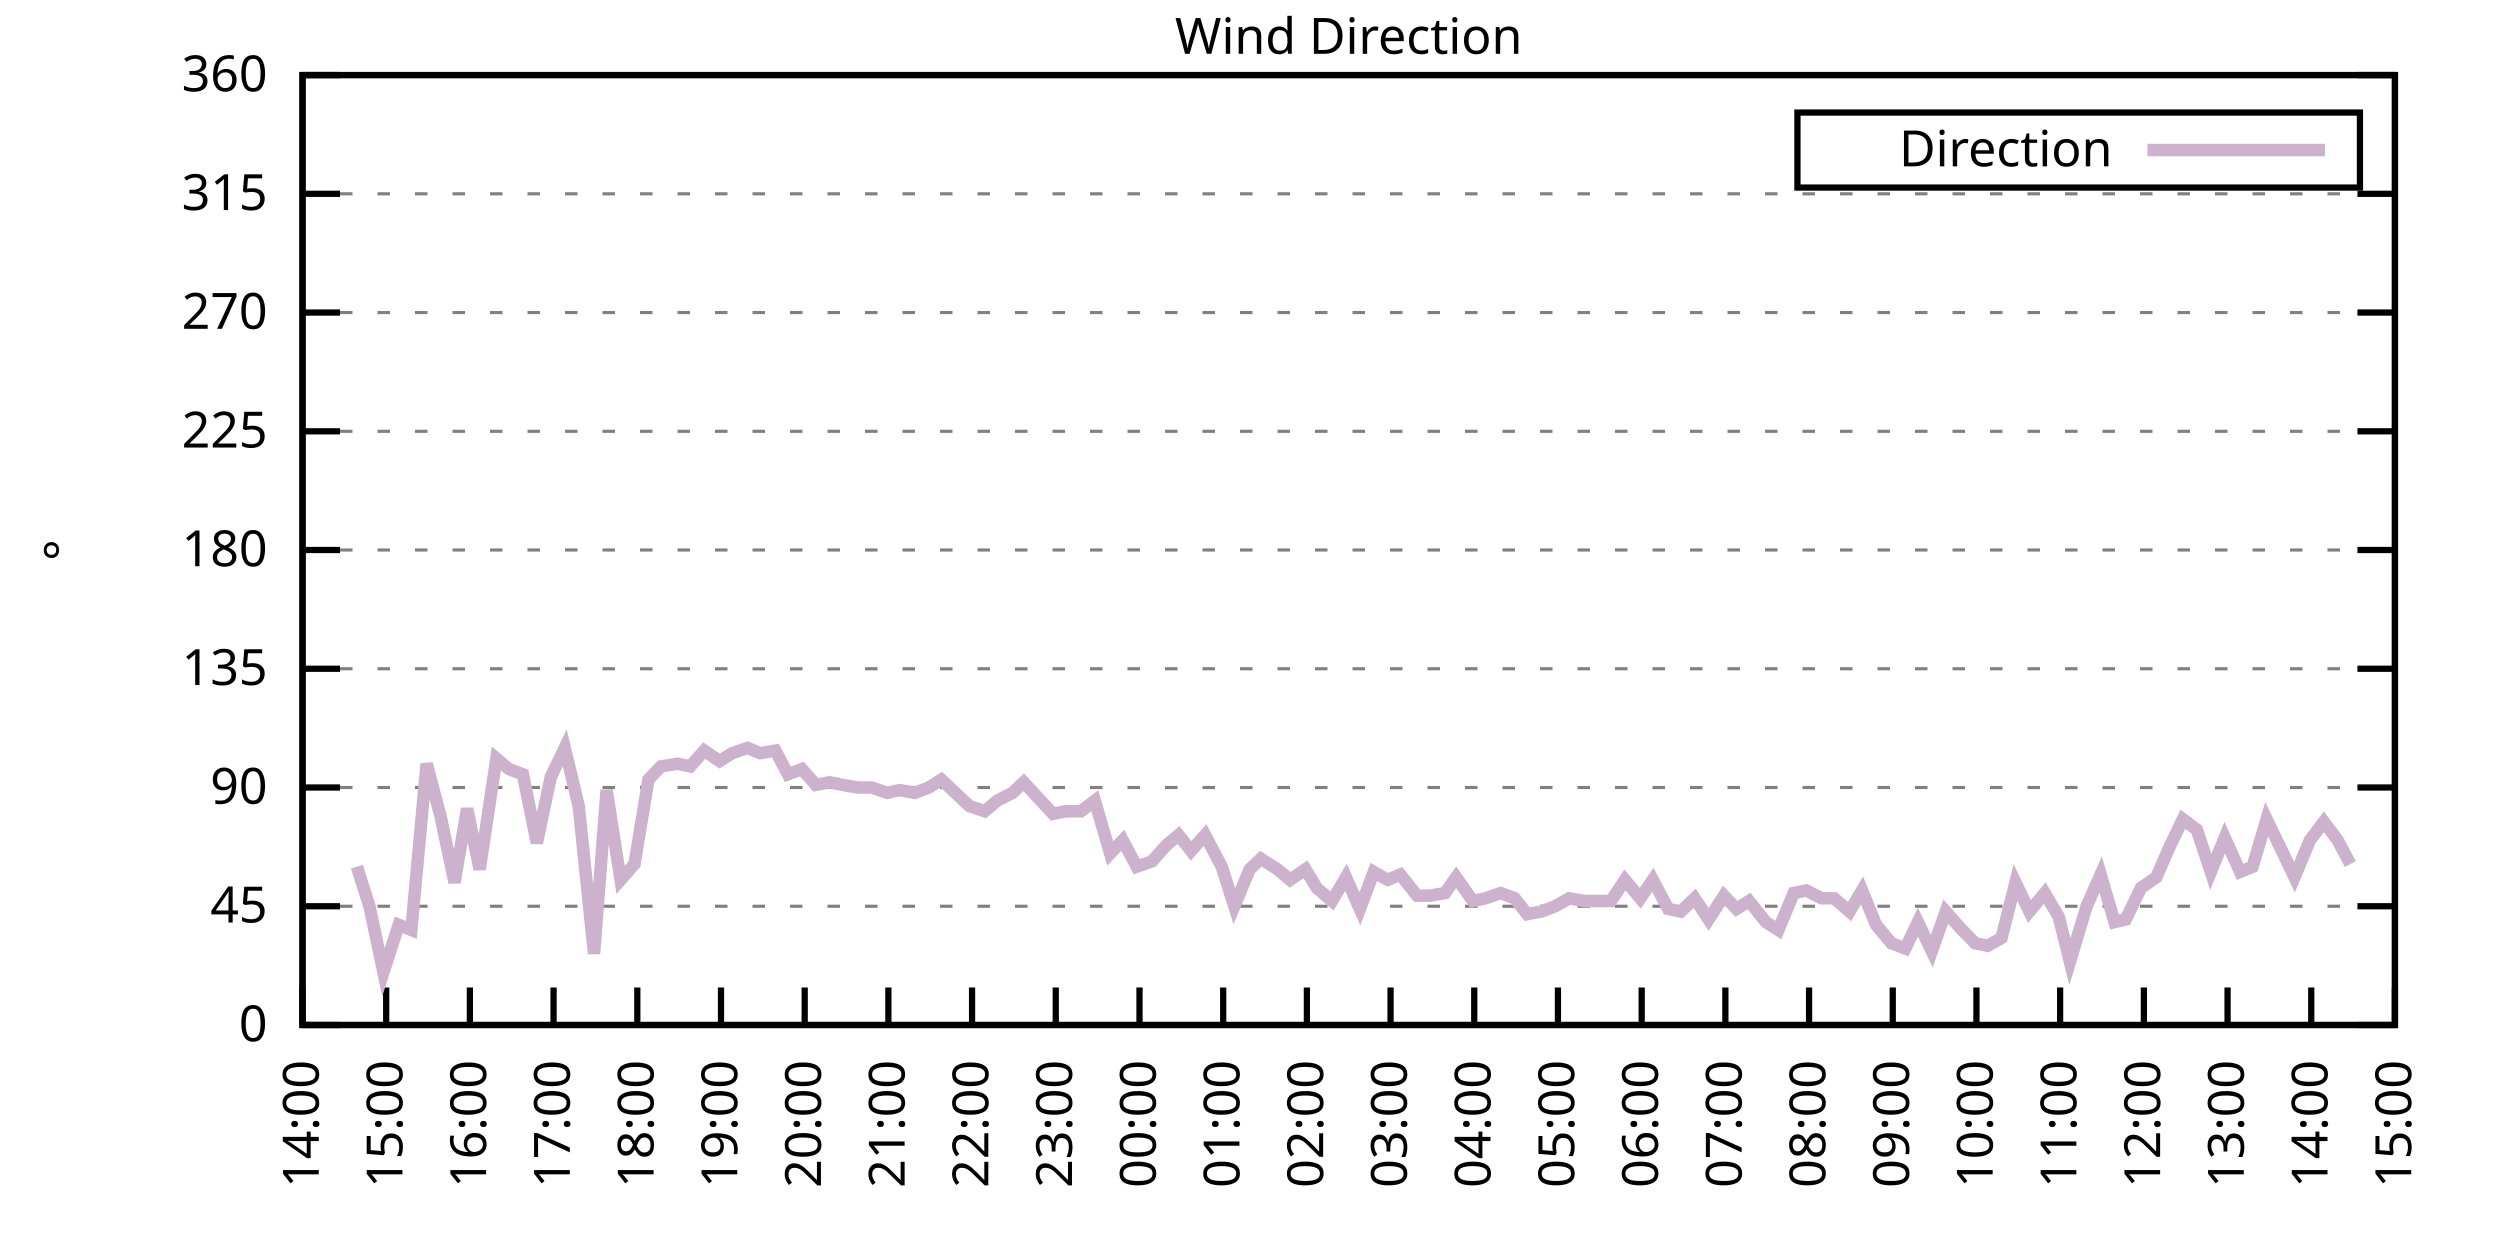
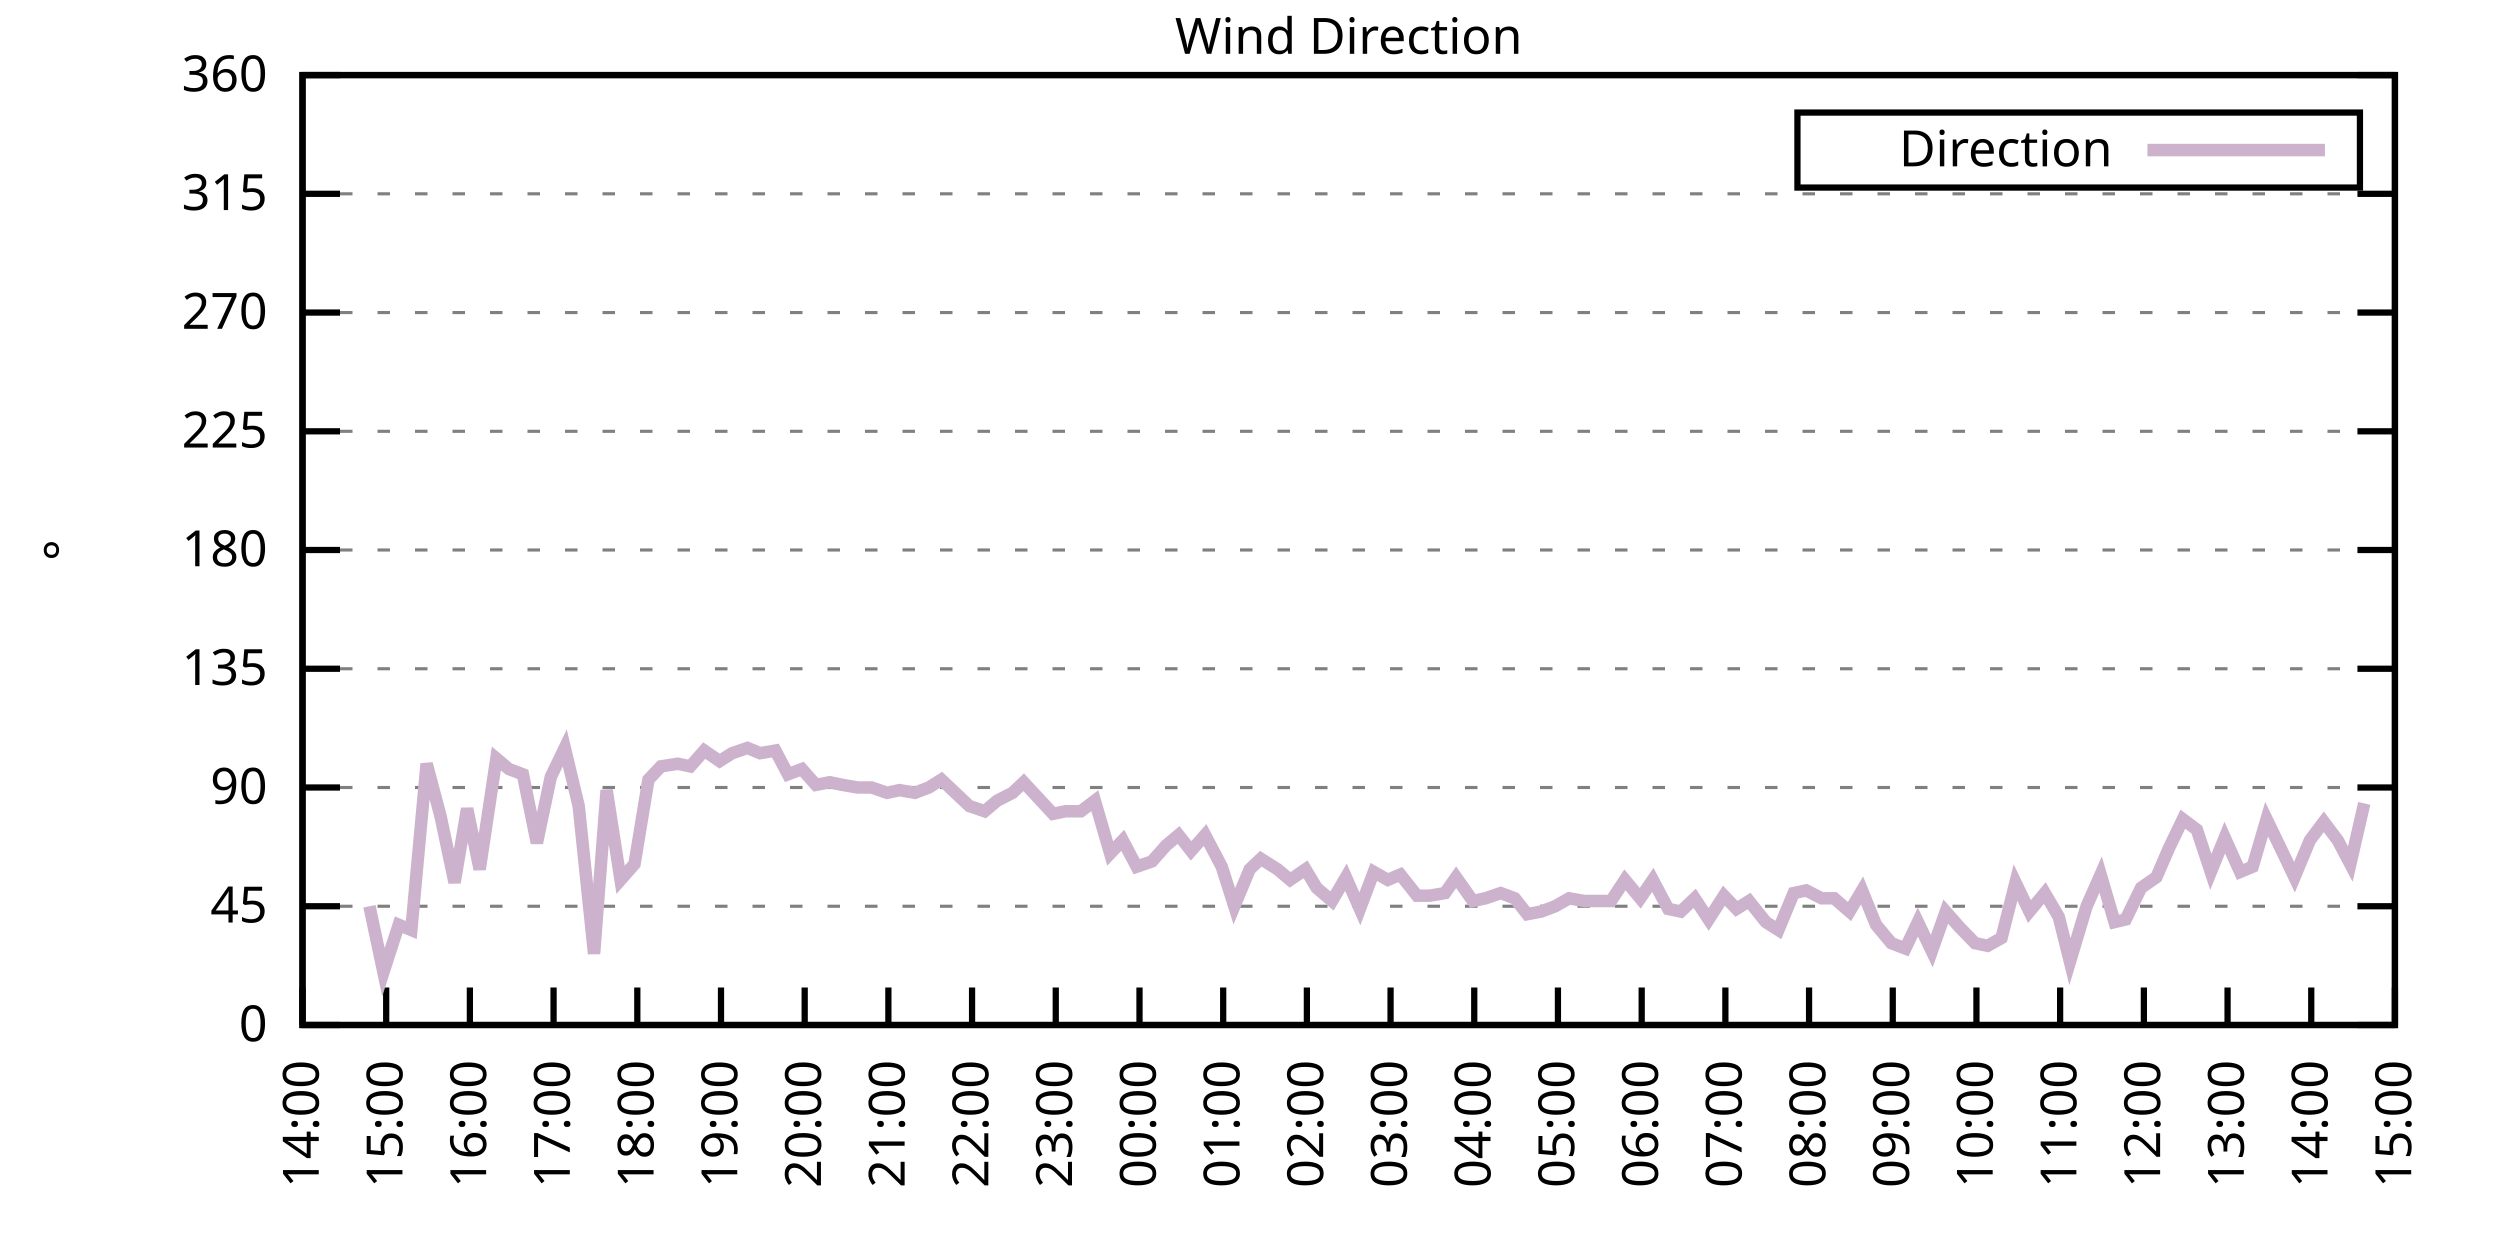
<svg xmlns="http://www.w3.org/2000/svg" xmlns:xlink="http://www.w3.org/1999/xlink" width="400" height="200" viewBox="0 0 400 200">
  <g id="gnuplot_canvas">
    <rect x="0" y="0" width="400" height="200" fill="none" />
    <defs>
      <circle id="gpDot" r="0.5" stroke-width="0.5" stroke="currentColor" />
      <path id="gpPt0" stroke-width="0.333" stroke="currentColor" d="M-1,0 h2 M0,-1 v2" />
      <path id="gpPt1" stroke-width="0.333" stroke="currentColor" d="M-1,-1 L1,1 M1,-1 L-1,1" />
      <path id="gpPt2" stroke-width="0.333" stroke="currentColor" d="M-1,0 L1,0 M0,-1 L0,1 M-1,-1 L1,1 M-1,1 L1,-1" />
      <rect id="gpPt3" stroke-width="0.333" stroke="currentColor" x="-1" y="-1" width="2" height="2" />
      <rect id="gpPt4" stroke-width="0.333" stroke="currentColor" fill="currentColor" x="-1" y="-1" width="2" height="2" />
      <circle id="gpPt5" stroke-width="0.333" stroke="currentColor" cx="0" cy="0" r="1" />
      <use xlink:href="#gpPt5" id="gpPt6" fill="currentColor" stroke="none" />
      <path id="gpPt7" stroke-width="0.333" stroke="currentColor" d="M0,-1.33 L-1.33,0.67 L1.33,0.67 z" />
      <use xlink:href="#gpPt7" id="gpPt8" fill="currentColor" stroke="none" />
      <use xlink:href="#gpPt7" id="gpPt9" stroke="currentColor" transform="rotate(180)" />
      <use xlink:href="#gpPt9" id="gpPt10" fill="currentColor" stroke="none" />
      <use xlink:href="#gpPt3" id="gpPt11" stroke="currentColor" transform="rotate(45)" />
      <use xlink:href="#gpPt11" id="gpPt12" fill="currentColor" stroke="none" />
      <path id="gpPt13" stroke-width="0.333" stroke="currentColor" d="M0,1.330 L1.265,0.411 L0.782,-1.067 L-0.782,-1.076 L-1.265,0.411 z" />
      <use xlink:href="#gpPt13" id="gpPt14" fill="currentColor" stroke="none" />
      <filter id="textbox" filterUnits="objectBoundingBox" x="0" y="0" height="1" width="1">
        <feFlood flood-color="white" flood-opacity="1" result="bgnd" />
        <feComposite in="SourceGraphic" in2="bgnd" operator="atop" />
      </filter>
      <filter id="greybox" filterUnits="objectBoundingBox" x="0" y="0" height="1" width="1">
        <feFlood flood-color="lightgrey" flood-opacity="1" result="grey" />
        <feComposite in="SourceGraphic" in2="grey" operator="atop" />
      </filter>
    </defs>
    <g fill="none" color="white" stroke="currentColor" stroke-width="1.00" stroke-linecap="butt" stroke-linejoin="miter">
</g>
    <g fill="none" color="black" stroke="currentColor" stroke-width="1.00" stroke-linecap="butt" stroke-linejoin="miter">
      <g stroke="none" shape-rendering="crispEdges">
        <polygon fill="rgb(255, 255, 255)" points="48.40,164.00 383.18,164.00 383.18,12.02 48.40,12.02 " />
      </g>
    </g>
    <g fill="none" color="black" stroke="currentColor" stroke-width="1.00" stroke-linecap="butt" stroke-linejoin="miter">
</g>
    <g fill="none" color="black" stroke="black" stroke-width="0.50" stroke-linecap="butt" stroke-linejoin="miter">
</g>
    <g fill="none" color="gray" stroke="currentColor" stroke-width="0.50" stroke-linecap="butt" stroke-linejoin="miter">
      <path stroke="gray" stroke-dasharray="2,4" class="gridline" d="M48.40,164.00 L383.19,164.00  " />
    </g>
    <g fill="none" color="gray" stroke="gray" stroke-width="1.00" stroke-linecap="butt" stroke-linejoin="miter">
</g>
    <g fill="none" color="black" stroke="currentColor" stroke-width="1.00" stroke-linecap="butt" stroke-linejoin="miter">
      <path stroke="black" d="M48.40,164.00 L54.40,164.00 M383.19,164.00 L377.19,164.00  " />
      <g transform="translate(42.80,166.60)" stroke="none" fill="black" font-family="Sans" font-size="8.00" text-anchor="end">
        <text>
          <tspan font-family="Sans"> 0</tspan>
        </text>
      </g>
    </g>
    <g fill="none" color="black" stroke="currentColor" stroke-width="1.00" stroke-linecap="butt" stroke-linejoin="miter">
</g>
    <g fill="none" color="black" stroke="black" stroke-width="0.50" stroke-linecap="butt" stroke-linejoin="miter">
</g>
    <g fill="none" color="gray" stroke="currentColor" stroke-width="0.50" stroke-linecap="butt" stroke-linejoin="miter">
      <path stroke="gray" stroke-dasharray="2,4" class="gridline" d="M48.40,145.00 L383.19,145.00  " />
    </g>
    <g fill="none" color="gray" stroke="gray" stroke-width="1.00" stroke-linecap="butt" stroke-linejoin="miter">
</g>
    <g fill="none" color="black" stroke="currentColor" stroke-width="1.00" stroke-linecap="butt" stroke-linejoin="miter">
      <path stroke="black" d="M48.40,145.00 L54.40,145.00 M383.19,145.00 L377.19,145.00  " />
      <g transform="translate(42.80,147.60)" stroke="none" fill="black" font-family="Sans" font-size="8.00" text-anchor="end">
        <text>
          <tspan font-family="Sans"> 45</tspan>
        </text>
      </g>
    </g>
    <g fill="none" color="black" stroke="currentColor" stroke-width="1.00" stroke-linecap="butt" stroke-linejoin="miter">
</g>
    <g fill="none" color="black" stroke="black" stroke-width="0.50" stroke-linecap="butt" stroke-linejoin="miter">
</g>
    <g fill="none" color="gray" stroke="currentColor" stroke-width="0.50" stroke-linecap="butt" stroke-linejoin="miter">
      <path stroke="gray" stroke-dasharray="2,4" class="gridline" d="M48.40,126.00 L383.19,126.00  " />
    </g>
    <g fill="none" color="gray" stroke="gray" stroke-width="1.00" stroke-linecap="butt" stroke-linejoin="miter">
</g>
    <g fill="none" color="black" stroke="currentColor" stroke-width="1.00" stroke-linecap="butt" stroke-linejoin="miter">
      <path stroke="black" d="M48.40,126.00 L54.40,126.00 M383.19,126.00 L377.19,126.00  " />
      <g transform="translate(42.80,128.60)" stroke="none" fill="black" font-family="Sans" font-size="8.00" text-anchor="end">
        <text>
          <tspan font-family="Sans"> 90</tspan>
        </text>
      </g>
    </g>
    <g fill="none" color="black" stroke="currentColor" stroke-width="1.00" stroke-linecap="butt" stroke-linejoin="miter">
</g>
    <g fill="none" color="black" stroke="black" stroke-width="0.50" stroke-linecap="butt" stroke-linejoin="miter">
</g>
    <g fill="none" color="gray" stroke="currentColor" stroke-width="0.50" stroke-linecap="butt" stroke-linejoin="miter">
      <path stroke="gray" stroke-dasharray="2,4" class="gridline" d="M48.40,107.00 L383.19,107.00  " />
    </g>
    <g fill="none" color="gray" stroke="gray" stroke-width="1.00" stroke-linecap="butt" stroke-linejoin="miter">
</g>
    <g fill="none" color="black" stroke="currentColor" stroke-width="1.00" stroke-linecap="butt" stroke-linejoin="miter">
      <path stroke="black" d="M48.40,107.00 L54.40,107.00 M383.19,107.00 L377.19,107.00  " />
      <g transform="translate(42.80,109.60)" stroke="none" fill="black" font-family="Sans" font-size="8.00" text-anchor="end">
        <text>
          <tspan font-family="Sans"> 135</tspan>
        </text>
      </g>
    </g>
    <g fill="none" color="black" stroke="currentColor" stroke-width="1.00" stroke-linecap="butt" stroke-linejoin="miter">
</g>
    <g fill="none" color="black" stroke="black" stroke-width="0.50" stroke-linecap="butt" stroke-linejoin="miter">
</g>
    <g fill="none" color="gray" stroke="currentColor" stroke-width="0.50" stroke-linecap="butt" stroke-linejoin="miter">
      <path stroke="gray" stroke-dasharray="2,4" class="gridline" d="M48.40,88.00 L383.19,88.00  " />
    </g>
    <g fill="none" color="gray" stroke="gray" stroke-width="1.00" stroke-linecap="butt" stroke-linejoin="miter">
</g>
    <g fill="none" color="black" stroke="currentColor" stroke-width="1.00" stroke-linecap="butt" stroke-linejoin="miter">
      <path stroke="black" d="M48.40,88.00 L54.40,88.00 M383.19,88.00 L377.19,88.00  " />
      <g transform="translate(42.80,90.60)" stroke="none" fill="black" font-family="Sans" font-size="8.00" text-anchor="end">
        <text>
          <tspan font-family="Sans"> 180</tspan>
        </text>
      </g>
    </g>
    <g fill="none" color="black" stroke="currentColor" stroke-width="1.00" stroke-linecap="butt" stroke-linejoin="miter">
</g>
    <g fill="none" color="black" stroke="black" stroke-width="0.50" stroke-linecap="butt" stroke-linejoin="miter">
</g>
    <g fill="none" color="gray" stroke="currentColor" stroke-width="0.50" stroke-linecap="butt" stroke-linejoin="miter">
      <path stroke="gray" stroke-dasharray="2,4" class="gridline" d="M48.40,69.01 L383.19,69.01  " />
    </g>
    <g fill="none" color="gray" stroke="gray" stroke-width="1.00" stroke-linecap="butt" stroke-linejoin="miter">
</g>
    <g fill="none" color="black" stroke="currentColor" stroke-width="1.00" stroke-linecap="butt" stroke-linejoin="miter">
      <path stroke="black" d="M48.40,69.01 L54.40,69.01 M383.19,69.01 L377.19,69.01  " />
      <g transform="translate(42.80,71.61)" stroke="none" fill="black" font-family="Sans" font-size="8.00" text-anchor="end">
        <text>
          <tspan font-family="Sans"> 225</tspan>
        </text>
      </g>
    </g>
    <g fill="none" color="black" stroke="currentColor" stroke-width="1.00" stroke-linecap="butt" stroke-linejoin="miter">
</g>
    <g fill="none" color="black" stroke="black" stroke-width="0.50" stroke-linecap="butt" stroke-linejoin="miter">
</g>
    <g fill="none" color="gray" stroke="currentColor" stroke-width="0.50" stroke-linecap="butt" stroke-linejoin="miter">
      <path stroke="gray" stroke-dasharray="2,4" class="gridline" d="M48.40,50.01 L383.19,50.01  " />
    </g>
    <g fill="none" color="gray" stroke="gray" stroke-width="1.00" stroke-linecap="butt" stroke-linejoin="miter">
</g>
    <g fill="none" color="black" stroke="currentColor" stroke-width="1.00" stroke-linecap="butt" stroke-linejoin="miter">
      <path stroke="black" d="M48.40,50.01 L54.40,50.01 M383.19,50.01 L377.19,50.01  " />
      <g transform="translate(42.80,52.61)" stroke="none" fill="black" font-family="Sans" font-size="8.00" text-anchor="end">
        <text>
          <tspan font-family="Sans"> 270</tspan>
        </text>
      </g>
    </g>
    <g fill="none" color="black" stroke="currentColor" stroke-width="1.00" stroke-linecap="butt" stroke-linejoin="miter">
</g>
    <g fill="none" color="black" stroke="black" stroke-width="0.50" stroke-linecap="butt" stroke-linejoin="miter">
</g>
    <g fill="none" color="gray" stroke="currentColor" stroke-width="0.50" stroke-linecap="butt" stroke-linejoin="miter">
      <path stroke="gray" stroke-dasharray="2,4" class="gridline" d="M48.40,31.01 L383.19,31.01  " />
    </g>
    <g fill="none" color="gray" stroke="gray" stroke-width="1.00" stroke-linecap="butt" stroke-linejoin="miter">
</g>
    <g fill="none" color="black" stroke="currentColor" stroke-width="1.00" stroke-linecap="butt" stroke-linejoin="miter">
      <path stroke="black" d="M48.40,31.01 L54.40,31.01 M383.19,31.01 L377.19,31.01  " />
      <g transform="translate(42.80,33.61)" stroke="none" fill="black" font-family="Sans" font-size="8.00" text-anchor="end">
        <text>
          <tspan font-family="Sans"> 315</tspan>
        </text>
      </g>
    </g>
    <g fill="none" color="black" stroke="currentColor" stroke-width="1.00" stroke-linecap="butt" stroke-linejoin="miter">
</g>
    <g fill="none" color="black" stroke="black" stroke-width="0.50" stroke-linecap="butt" stroke-linejoin="miter">
</g>
    <g fill="none" color="gray" stroke="currentColor" stroke-width="0.50" stroke-linecap="butt" stroke-linejoin="miter">
      <path stroke="gray" stroke-dasharray="2,4" class="gridline" d="M48.40,12.01 L383.19,12.01  " />
    </g>
    <g fill="none" color="gray" stroke="gray" stroke-width="1.00" stroke-linecap="butt" stroke-linejoin="miter">
</g>
    <g fill="none" color="black" stroke="currentColor" stroke-width="1.00" stroke-linecap="butt" stroke-linejoin="miter">
      <path stroke="black" d="M48.40,12.01 L54.40,12.01 M383.19,12.01 L377.19,12.01  " />
      <g transform="translate(42.80,14.61)" stroke="none" fill="black" font-family="Sans" font-size="8.00" text-anchor="end">
        <text>
          <tspan font-family="Sans"> 360</tspan>
        </text>
      </g>
    </g>
    <g fill="none" color="black" stroke="currentColor" stroke-width="1.00" stroke-linecap="butt" stroke-linejoin="miter">
      <path stroke="black" d="M48.40,164.00 L48.40,158.00  " />
      <g transform="translate(51.00,169.60) rotate(270.00)" stroke="none" fill="black" font-family="Sans" font-size="8.00" text-anchor="end">
        <text>
          <tspan font-family="Sans">14:00</tspan>
        </text>
      </g>
    </g>
    <g fill="none" color="black" stroke="currentColor" stroke-width="1.00" stroke-linecap="butt" stroke-linejoin="miter">
      <path stroke="black" d="M61.79,164.00 L61.79,158.00  " />
      <g transform="translate(64.39,169.60) rotate(270.00)" stroke="none" fill="black" font-family="Sans" font-size="8.00" text-anchor="end">
        <text>
          <tspan font-family="Sans">15:00</tspan>
        </text>
      </g>
    </g>
    <g fill="none" color="black" stroke="currentColor" stroke-width="1.00" stroke-linecap="butt" stroke-linejoin="miter">
      <path stroke="black" d="M75.18,164.00 L75.18,158.00  " />
      <g transform="translate(77.78,169.60) rotate(270.00)" stroke="none" fill="black" font-family="Sans" font-size="8.00" text-anchor="end">
        <text>
          <tspan font-family="Sans">16:00</tspan>
        </text>
      </g>
    </g>
    <g fill="none" color="black" stroke="currentColor" stroke-width="1.00" stroke-linecap="butt" stroke-linejoin="miter">
      <path stroke="black" d="M88.57,164.00 L88.57,158.00  " />
      <g transform="translate(91.17,169.60) rotate(270.00)" stroke="none" fill="black" font-family="Sans" font-size="8.00" text-anchor="end">
        <text>
          <tspan font-family="Sans">17:00</tspan>
        </text>
      </g>
    </g>
    <g fill="none" color="black" stroke="currentColor" stroke-width="1.00" stroke-linecap="butt" stroke-linejoin="miter">
      <path stroke="black" d="M101.97,164.00 L101.97,158.00  " />
      <g transform="translate(104.57,169.60) rotate(270.00)" stroke="none" fill="black" font-family="Sans" font-size="8.00" text-anchor="end">
        <text>
          <tspan font-family="Sans">18:00</tspan>
        </text>
      </g>
    </g>
    <g fill="none" color="black" stroke="currentColor" stroke-width="1.00" stroke-linecap="butt" stroke-linejoin="miter">
      <path stroke="black" d="M115.36,164.00 L115.36,158.00  " />
      <g transform="translate(117.96,169.60) rotate(270.00)" stroke="none" fill="black" font-family="Sans" font-size="8.00" text-anchor="end">
        <text>
          <tspan font-family="Sans">19:00</tspan>
        </text>
      </g>
    </g>
    <g fill="none" color="black" stroke="currentColor" stroke-width="1.00" stroke-linecap="butt" stroke-linejoin="miter">
      <path stroke="black" d="M128.75,164.00 L128.75,158.00  " />
      <g transform="translate(131.35,169.60) rotate(270.00)" stroke="none" fill="black" font-family="Sans" font-size="8.00" text-anchor="end">
        <text>
          <tspan font-family="Sans">20:00</tspan>
        </text>
      </g>
    </g>
    <g fill="none" color="black" stroke="currentColor" stroke-width="1.00" stroke-linecap="butt" stroke-linejoin="miter">
      <path stroke="black" d="M142.14,164.00 L142.14,158.00  " />
      <g transform="translate(144.74,169.60) rotate(270.00)" stroke="none" fill="black" font-family="Sans" font-size="8.00" text-anchor="end">
        <text>
          <tspan font-family="Sans">21:00</tspan>
        </text>
      </g>
    </g>
    <g fill="none" color="black" stroke="currentColor" stroke-width="1.00" stroke-linecap="butt" stroke-linejoin="miter">
      <path stroke="black" d="M155.53,164.00 L155.53,158.00  " />
      <g transform="translate(158.13,169.60) rotate(270.00)" stroke="none" fill="black" font-family="Sans" font-size="8.00" text-anchor="end">
        <text>
          <tspan font-family="Sans">22:00</tspan>
        </text>
      </g>
    </g>
    <g fill="none" color="black" stroke="currentColor" stroke-width="1.00" stroke-linecap="butt" stroke-linejoin="miter">
      <path stroke="black" d="M168.92,164.00 L168.92,158.00  " />
      <g transform="translate(171.52,169.60) rotate(270.00)" stroke="none" fill="black" font-family="Sans" font-size="8.00" text-anchor="end">
        <text>
          <tspan font-family="Sans">23:00</tspan>
        </text>
      </g>
    </g>
    <g fill="none" color="black" stroke="currentColor" stroke-width="1.00" stroke-linecap="butt" stroke-linejoin="miter">
      <path stroke="black" d="M182.32,164.00 L182.32,158.00  " />
      <g transform="translate(184.92,169.60) rotate(270.00)" stroke="none" fill="black" font-family="Sans" font-size="8.00" text-anchor="end">
        <text>
          <tspan font-family="Sans">00:00</tspan>
        </text>
      </g>
    </g>
    <g fill="none" color="black" stroke="currentColor" stroke-width="1.00" stroke-linecap="butt" stroke-linejoin="miter">
      <path stroke="black" d="M195.71,164.00 L195.71,158.00  " />
      <g transform="translate(198.31,169.60) rotate(270.00)" stroke="none" fill="black" font-family="Sans" font-size="8.00" text-anchor="end">
        <text>
          <tspan font-family="Sans">01:00</tspan>
        </text>
      </g>
    </g>
    <g fill="none" color="black" stroke="currentColor" stroke-width="1.00" stroke-linecap="butt" stroke-linejoin="miter">
      <path stroke="black" d="M209.10,164.00 L209.10,158.00  " />
      <g transform="translate(211.70,169.60) rotate(270.00)" stroke="none" fill="black" font-family="Sans" font-size="8.00" text-anchor="end">
        <text>
          <tspan font-family="Sans">02:00</tspan>
        </text>
      </g>
    </g>
    <g fill="none" color="black" stroke="currentColor" stroke-width="1.00" stroke-linecap="butt" stroke-linejoin="miter">
      <path stroke="black" d="M222.49,164.00 L222.49,158.00  " />
      <g transform="translate(225.09,169.60) rotate(270.00)" stroke="none" fill="black" font-family="Sans" font-size="8.00" text-anchor="end">
        <text>
          <tspan font-family="Sans">03:00</tspan>
        </text>
      </g>
    </g>
    <g fill="none" color="black" stroke="currentColor" stroke-width="1.00" stroke-linecap="butt" stroke-linejoin="miter">
      <path stroke="black" d="M235.88,164.00 L235.88,158.00  " />
      <g transform="translate(238.48,169.60) rotate(270.00)" stroke="none" fill="black" font-family="Sans" font-size="8.00" text-anchor="end">
        <text>
          <tspan font-family="Sans">04:00</tspan>
        </text>
      </g>
    </g>
    <g fill="none" color="black" stroke="currentColor" stroke-width="1.00" stroke-linecap="butt" stroke-linejoin="miter">
      <path stroke="black" d="M249.27,164.00 L249.27,158.00  " />
      <g transform="translate(251.87,169.60) rotate(270.00)" stroke="none" fill="black" font-family="Sans" font-size="8.00" text-anchor="end">
        <text>
          <tspan font-family="Sans">05:00</tspan>
        </text>
      </g>
    </g>
    <g fill="none" color="black" stroke="currentColor" stroke-width="1.00" stroke-linecap="butt" stroke-linejoin="miter">
      <path stroke="black" d="M262.67,164.00 L262.67,158.00  " />
      <g transform="translate(265.27,169.60) rotate(270.00)" stroke="none" fill="black" font-family="Sans" font-size="8.00" text-anchor="end">
        <text>
          <tspan font-family="Sans">06:00</tspan>
        </text>
      </g>
    </g>
    <g fill="none" color="black" stroke="currentColor" stroke-width="1.00" stroke-linecap="butt" stroke-linejoin="miter">
      <path stroke="black" d="M276.06,164.00 L276.06,158.00  " />
      <g transform="translate(278.66,169.60) rotate(270.00)" stroke="none" fill="black" font-family="Sans" font-size="8.00" text-anchor="end">
        <text>
          <tspan font-family="Sans">07:00</tspan>
        </text>
      </g>
    </g>
    <g fill="none" color="black" stroke="currentColor" stroke-width="1.00" stroke-linecap="butt" stroke-linejoin="miter">
      <path stroke="black" d="M289.45,164.00 L289.45,158.00  " />
      <g transform="translate(292.05,169.60) rotate(270.00)" stroke="none" fill="black" font-family="Sans" font-size="8.00" text-anchor="end">
        <text>
          <tspan font-family="Sans">08:00</tspan>
        </text>
      </g>
    </g>
    <g fill="none" color="black" stroke="currentColor" stroke-width="1.00" stroke-linecap="butt" stroke-linejoin="miter">
      <path stroke="black" d="M302.84,164.00 L302.84,158.00  " />
      <g transform="translate(305.44,169.60) rotate(270.00)" stroke="none" fill="black" font-family="Sans" font-size="8.00" text-anchor="end">
        <text>
          <tspan font-family="Sans">09:00</tspan>
        </text>
      </g>
    </g>
    <g fill="none" color="black" stroke="currentColor" stroke-width="1.00" stroke-linecap="butt" stroke-linejoin="miter">
      <path stroke="black" d="M316.23,164.00 L316.23,158.00  " />
      <g transform="translate(318.83,169.60) rotate(270.00)" stroke="none" fill="black" font-family="Sans" font-size="8.00" text-anchor="end">
        <text>
          <tspan font-family="Sans">10:00</tspan>
        </text>
      </g>
    </g>
    <g fill="none" color="black" stroke="currentColor" stroke-width="1.00" stroke-linecap="butt" stroke-linejoin="miter">
      <path stroke="black" d="M329.62,164.00 L329.62,158.00  " />
      <g transform="translate(332.22,169.60) rotate(270.00)" stroke="none" fill="black" font-family="Sans" font-size="8.00" text-anchor="end">
        <text>
          <tspan font-family="Sans">11:00</tspan>
        </text>
      </g>
    </g>
    <g fill="none" color="black" stroke="currentColor" stroke-width="1.00" stroke-linecap="butt" stroke-linejoin="miter">
      <path stroke="black" d="M343.02,164.00 L343.02,158.00  " />
      <g transform="translate(345.62,169.60) rotate(270.00)" stroke="none" fill="black" font-family="Sans" font-size="8.00" text-anchor="end">
        <text>
          <tspan font-family="Sans">12:00</tspan>
        </text>
      </g>
    </g>
    <g fill="none" color="black" stroke="currentColor" stroke-width="1.00" stroke-linecap="butt" stroke-linejoin="miter">
      <path stroke="black" d="M356.41,164.00 L356.41,158.00  " />
      <g transform="translate(359.01,169.60) rotate(270.00)" stroke="none" fill="black" font-family="Sans" font-size="8.00" text-anchor="end">
        <text>
          <tspan font-family="Sans">13:00</tspan>
        </text>
      </g>
    </g>
    <g fill="none" color="black" stroke="currentColor" stroke-width="1.00" stroke-linecap="butt" stroke-linejoin="miter">
      <path stroke="black" d="M369.80,164.00 L369.80,158.00  " />
      <g transform="translate(372.40,169.60) rotate(270.00)" stroke="none" fill="black" font-family="Sans" font-size="8.00" text-anchor="end">
        <text>
          <tspan font-family="Sans">14:00</tspan>
        </text>
      </g>
    </g>
    <g fill="none" color="black" stroke="currentColor" stroke-width="1.00" stroke-linecap="butt" stroke-linejoin="miter">
      <path stroke="black" d="M383.19,164.00 L383.19,158.00  " />
      <g transform="translate(385.79,169.60) rotate(270.00)" stroke="none" fill="black" font-family="Sans" font-size="8.00" text-anchor="end">
        <text>
          <tspan font-family="Sans">15:00</tspan>
        </text>
      </g>
    </g>
    <g fill="none" color="black" stroke="currentColor" stroke-width="1.00" stroke-linecap="butt" stroke-linejoin="miter">
</g>
    <g fill="none" color="black" stroke="currentColor" stroke-width="1.00" stroke-linecap="butt" stroke-linejoin="miter">
      <path stroke="black" d="M48.40,12.01 L48.40,164.00 L383.19,164.00 L383.19,12.01 L48.40,12.01 Z  " />
    </g>
    <g fill="none" color="black" stroke="currentColor" stroke-width="1.00" stroke-linecap="butt" stroke-linejoin="miter">
</g>
    <g fill="none" color="black" stroke="currentColor" stroke-width="1.00" stroke-linecap="butt" stroke-linejoin="miter">
      <path stroke="black" d="M287.59,30.01 L287.59,18.01 L377.59,18.01 L377.59,30.01 L287.59,30.01 Z  " />
    </g>
    <g id="Wind_direction_plot_1">
      <g fill="none" color="white" stroke="black" stroke-width="2.00" stroke-linecap="butt" stroke-linejoin="miter">
</g>
      <g fill="none" color="black" stroke="currentColor" stroke-width="2.00" stroke-linecap="butt" stroke-linejoin="miter">
        <g transform="translate(337.99,26.61)" stroke="none" fill="black" font-family="Sans" font-size="8.00" text-anchor="end">
          <text>
            <tspan font-family="Sans">Direction</tspan>
          </text>
        </g>
      </g>
      <g fill="none" color="black" stroke="currentColor" stroke-width="2.00" stroke-linecap="butt" stroke-linejoin="miter">
-         <path stroke="rgb(204, 178, 204)" d="M343.59,24.01 L371.99,24.01 M57.10,138.67 L59.11,145.00 L61.35,155.56 L63.80,147.96 L65.81,148.80 L68.26,122.20   L70.50,130.65 L72.73,141.20 L74.74,129.38 L76.75,139.09 L79.42,121.36 L81.43,123.05 L83.66,123.89 L85.90,134.87   L88.13,124.31 L90.36,119.67 L92.59,128.96 L95.05,152.60 L97.06,126.42 L99.29,140.78 L101.52,138.25 L103.75,124.74   L105.76,122.62 L108.44,122.20 L110.45,122.62 L112.68,120.09 L115.13,121.78 L117.14,120.51 L119.60,119.67 L121.61,120.51   L124.06,120.09 L126.07,123.89 L128.30,123.05 L130.54,125.58 L132.77,125.16 L134.78,125.58 L137.23,126.00 L139.46,126.00   L141.92,126.85 L143.93,126.42 L146.38,126.85 L148.61,126.00 L150.62,124.74 L155.09,128.96 L157.54,129.80 L159.55,128.11   L162.01,126.85 L163.79,125.16 L168.48,130.22 L170.49,129.80 L172.94,129.80 L175.17,128.11 L177.63,136.56 L179.64,134.45   L181.87,138.67 L184.32,137.82 L186.56,135.29 L188.57,133.60 L190.57,136.14 L192.81,133.60 L195.48,138.67 L197.49,145.00   L199.95,139.09 L201.73,137.40 L204.41,139.09 L206.42,140.78 L208.88,139.09 L210.66,142.05 L213.12,144.16 L215.35,140.36   L217.58,145.42 L219.81,139.51 L222.04,140.78 L224.05,139.93 L226.73,143.31 L228.74,143.31 L231.20,142.89 L232.98,140.36   L235.66,144.16 L237.67,143.73 L240.12,142.89 L242.36,143.73 L244.36,146.27 L246.60,145.85 L248.83,145.00 L251.06,143.73   L253.51,144.16 L255.52,144.16 L257.76,144.16 L259.99,140.78 L262.44,143.73 L264.45,140.78 L266.91,145.42 L268.92,145.85   L271.15,143.73 L273.38,147.11 L275.83,143.31 L277.84,145.42 L279.85,144.16 L282.53,147.53 L284.54,148.80 L286.99,142.89   L289.00,142.47 L291.46,143.73 L293.47,143.73 L295.92,145.85 L297.93,142.47 L300.16,147.96 L302.62,150.91 L304.85,151.76   L306.86,147.53 L309.09,152.18 L311.32,145.85 L313.55,148.38 L316.01,150.91 L318.02,151.33 L320.25,150.07 L322.48,141.20   L324.71,145.85 L327.17,142.89 L329.40,146.69 L331.19,153.87 L333.86,145.00 L336.10,139.93 L338.33,147.53 L340.11,147.11   L342.57,142.05 L345.02,140.36 L347.03,135.71 L349.26,131.07 L351.50,132.76 L353.73,139.51 L355.96,134.02 L358.42,139.51   L360.42,138.67 L362.66,131.07 L365.11,136.14 L367.12,140.36 L369.58,134.45 L371.81,131.49 L374.04,134.45 L376.05,138.25    " />
+         <path stroke="rgb(204, 178, 204)" d="M343.59,24.01 L371.99,24.01 M59.11,145.00 L61.35,155.56 L63.80,147.96 L65.81,148.80 L68.26,122.20 L70.50,130.65   L72.73,141.20 L74.74,129.38 L76.75,139.09 L79.42,121.36 L81.43,123.05 L83.66,123.89 L85.90,134.87 L88.13,124.31   L90.36,119.67 L92.59,128.96 L95.05,152.60 L97.06,126.42 L99.29,140.78 L101.52,138.25 L103.75,124.74 L105.76,122.62   L108.44,122.20 L110.45,122.62 L112.68,120.09 L115.13,121.78 L117.14,120.51 L119.60,119.67 L121.61,120.51 L124.06,120.09   L126.07,123.89 L128.30,123.05 L130.54,125.58 L132.77,125.16 L134.78,125.58 L137.23,126.00 L139.46,126.00 L141.92,126.85   L143.93,126.42 L146.38,126.85 L148.61,126.00 L150.62,124.74 L155.09,128.96 L157.54,129.80 L159.55,128.11 L162.01,126.85   L163.79,125.16 L168.48,130.22 L170.49,129.80 L172.94,129.80 L175.17,128.11 L177.63,136.56 L179.64,134.45 L181.87,138.67   L184.32,137.82 L186.56,135.29 L188.57,133.60 L190.57,136.14 L192.81,133.60 L195.48,138.67 L197.49,145.00 L199.95,139.09   L201.73,137.40 L204.41,139.09 L206.42,140.78 L208.88,139.09 L210.66,142.05 L213.12,144.16 L215.35,140.36 L217.58,145.42   L219.81,139.51 L222.04,140.78 L224.05,139.93 L226.73,143.31 L228.74,143.31 L231.20,142.89 L232.98,140.36 L235.66,144.16   L237.67,143.73 L240.12,142.89 L242.36,143.73 L244.36,146.27 L246.60,145.85 L248.83,145.00 L251.06,143.73 L253.51,144.16   L255.52,144.16 L257.76,144.16 L259.99,140.78 L262.44,143.73 L264.45,140.78 L266.91,145.42 L268.92,145.85 L271.15,143.73   L273.38,147.11 L275.83,143.31 L277.84,145.42 L279.85,144.16 L282.53,147.53 L284.54,148.80 L286.99,142.89 L289.00,142.47   L291.46,143.73 L293.47,143.73 L295.92,145.85 L297.93,142.47 L300.16,147.96 L302.62,150.91 L304.85,151.76 L306.86,147.53   L309.09,152.18 L311.32,145.85 L313.55,148.38 L316.01,150.91 L318.02,151.33 L320.25,150.07 L322.48,141.20 L324.71,145.85   L327.17,142.89 L329.40,146.69 L331.19,153.87 L333.86,145.00 L336.10,139.93 L338.33,147.53 L340.11,147.11 L342.57,142.05   L345.02,140.36 L347.03,135.71 L349.26,131.07 L351.50,132.76 L353.73,139.51 L355.96,134.02 L358.42,139.51 L360.42,138.67   L362.66,131.07 L365.11,136.14 L367.12,140.36 L369.58,134.45 L371.81,131.49 L374.04,134.45 L376.05,138.25 L378.28,128.54    " />
      </g>
    </g>
    <g fill="none" color="black" stroke="currentColor" stroke-width="2.00" stroke-linecap="butt" stroke-linejoin="miter">
</g>
    <g fill="none" color="black" stroke="black" stroke-width="1.00" stroke-linecap="butt" stroke-linejoin="miter">
</g>
    <g fill="none" color="black" stroke="currentColor" stroke-width="1.00" stroke-linecap="butt" stroke-linejoin="miter">
      <path stroke="black" d="M48.40,12.01 L48.40,164.00 L383.19,164.00 L383.19,12.01 L48.40,12.01 Z  " />
      <g transform="translate(12.80,88.01) rotate(270.00)" stroke="none" fill="black" font-family="Sans" font-size="8.00" text-anchor="middle">
        <text>
          <tspan font-family="Sans">°</tspan>
        </text>
      </g>
    </g>
    <g fill="none" color="black" stroke="currentColor" stroke-width="1.00" stroke-linecap="butt" stroke-linejoin="miter">
</g>
    <g fill="none" color="black" stroke="currentColor" stroke-width="1.00" stroke-linecap="butt" stroke-linejoin="miter">
      <g transform="translate(215.79,8.61)" stroke="none" fill="black" font-family="Sans" font-size="8.00" text-anchor="middle">
        <text>
          <tspan font-family="Sans">Wind Direction</tspan>
        </text>
      </g>
    </g>
    <g fill="none" color="black" stroke="currentColor" stroke-width="1.00" stroke-linecap="butt" stroke-linejoin="miter">
</g>
  </g>
</svg>
